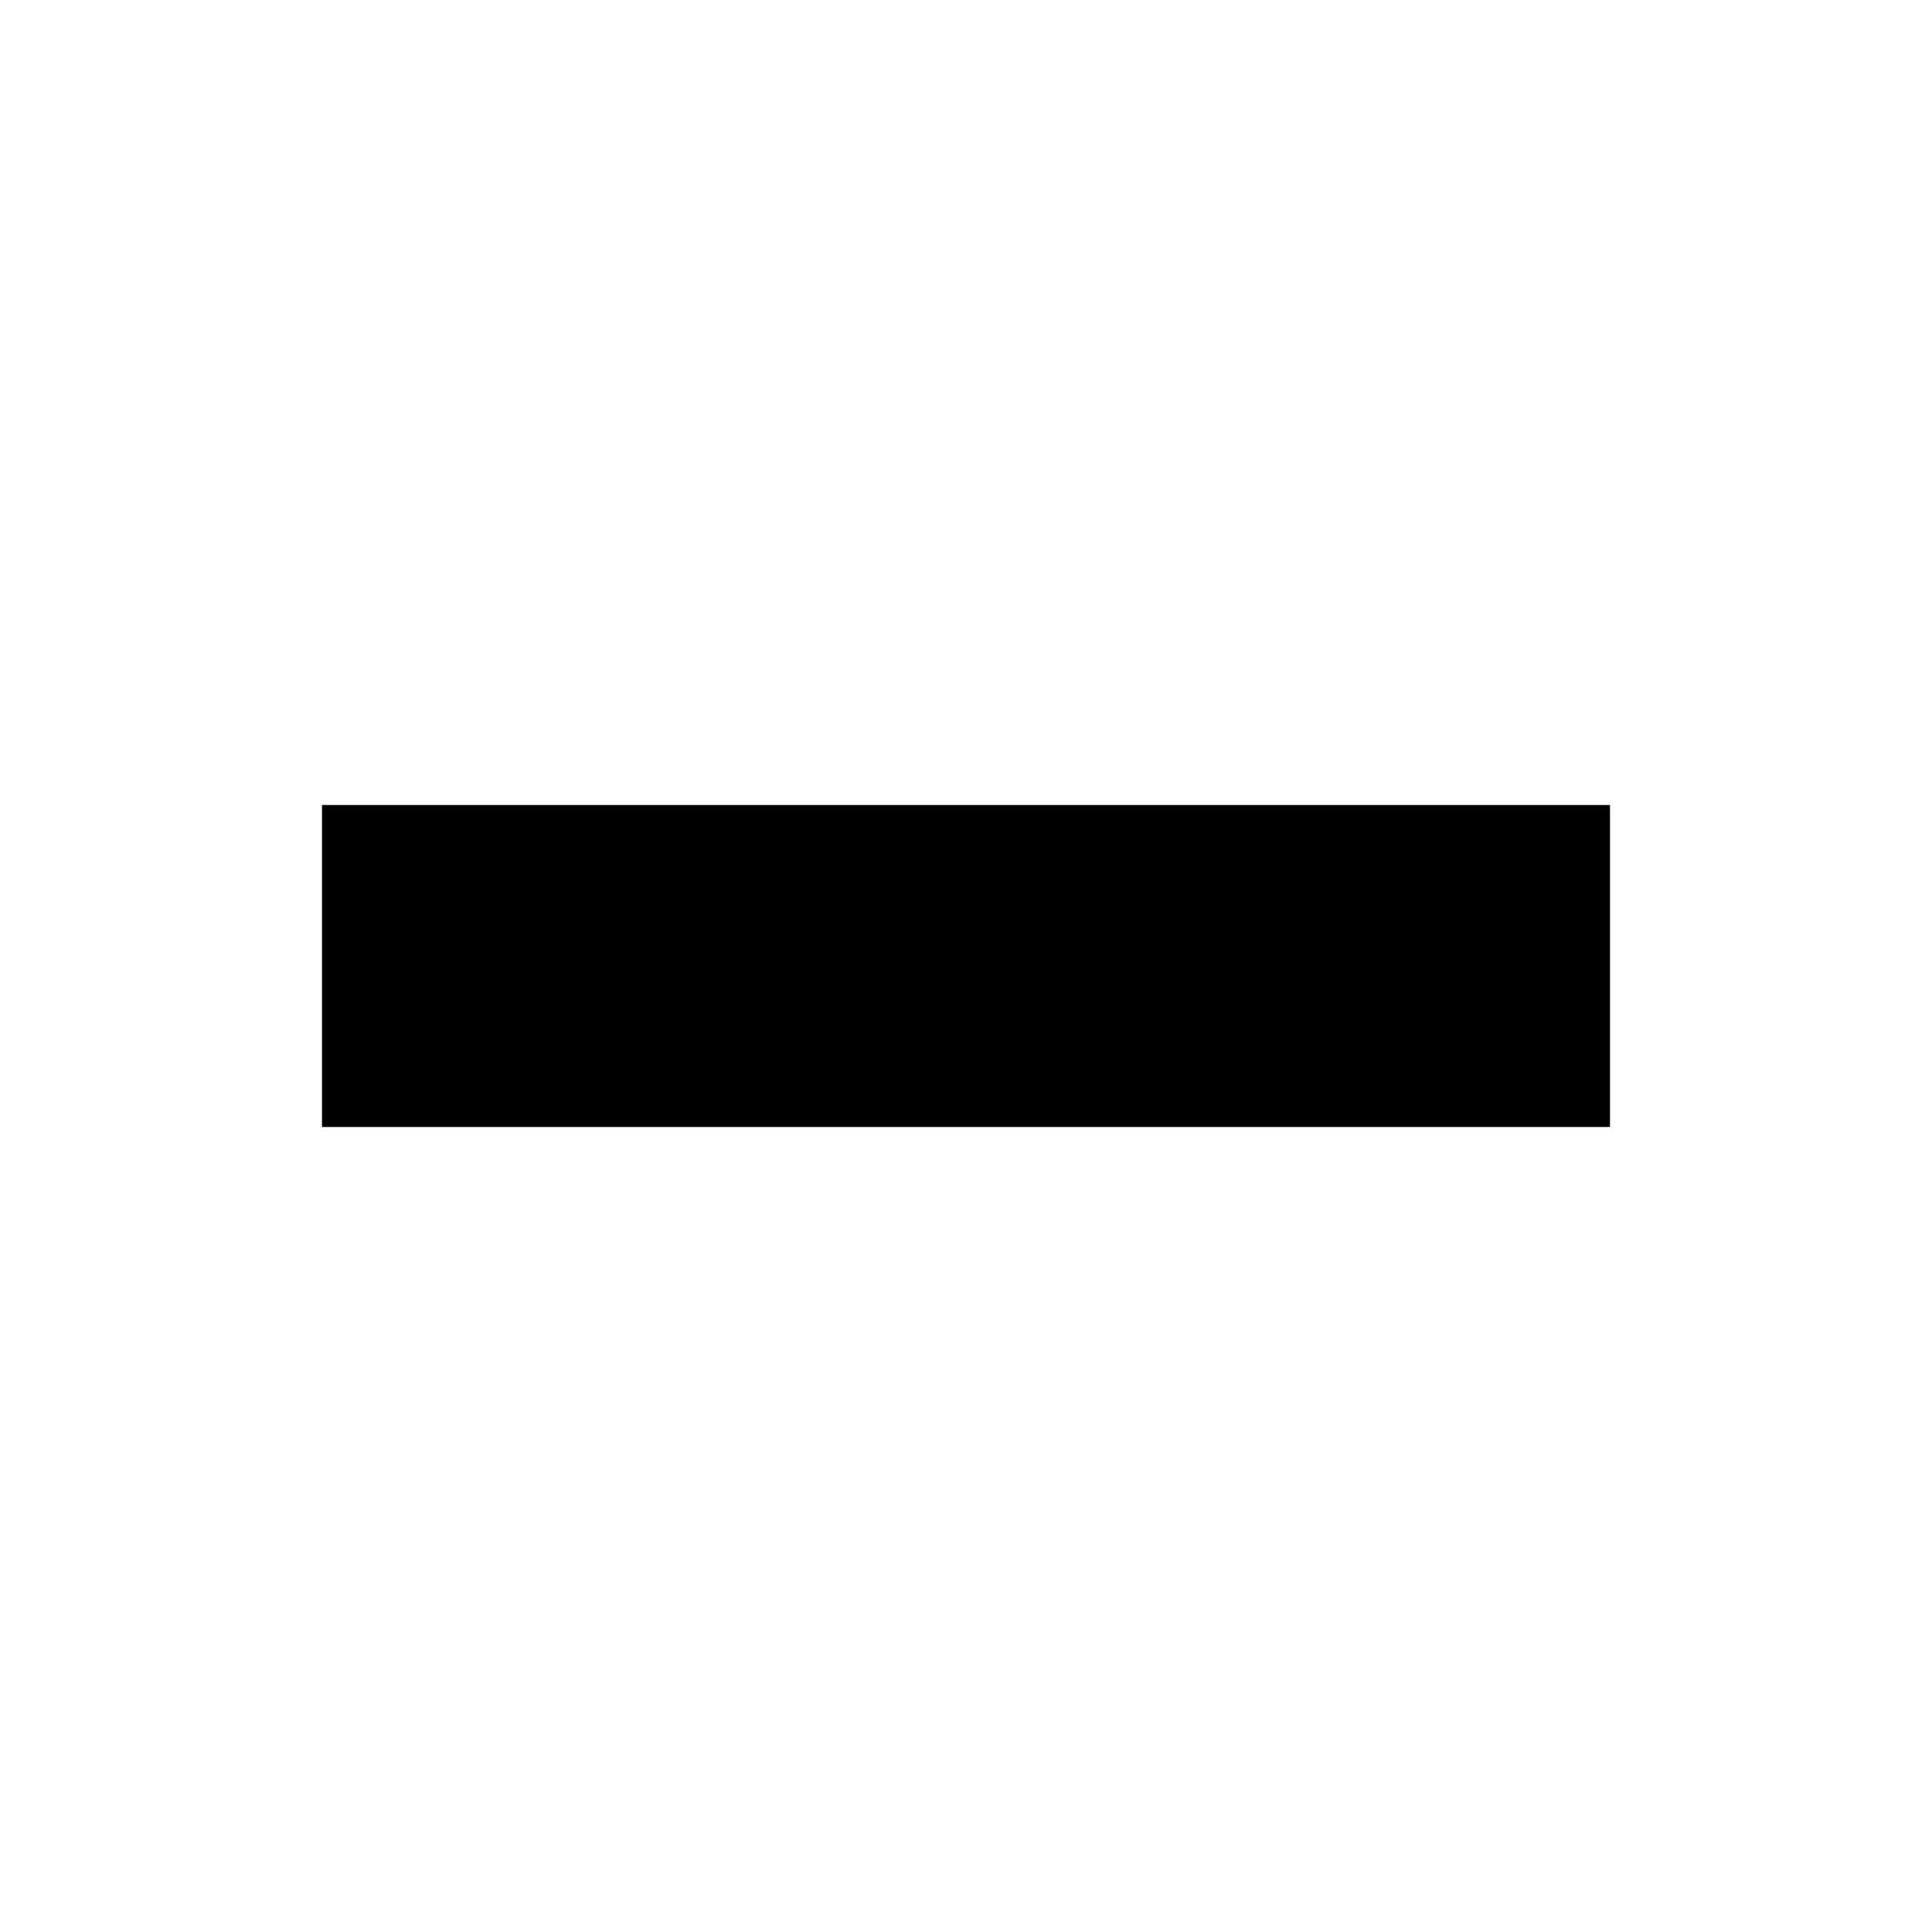
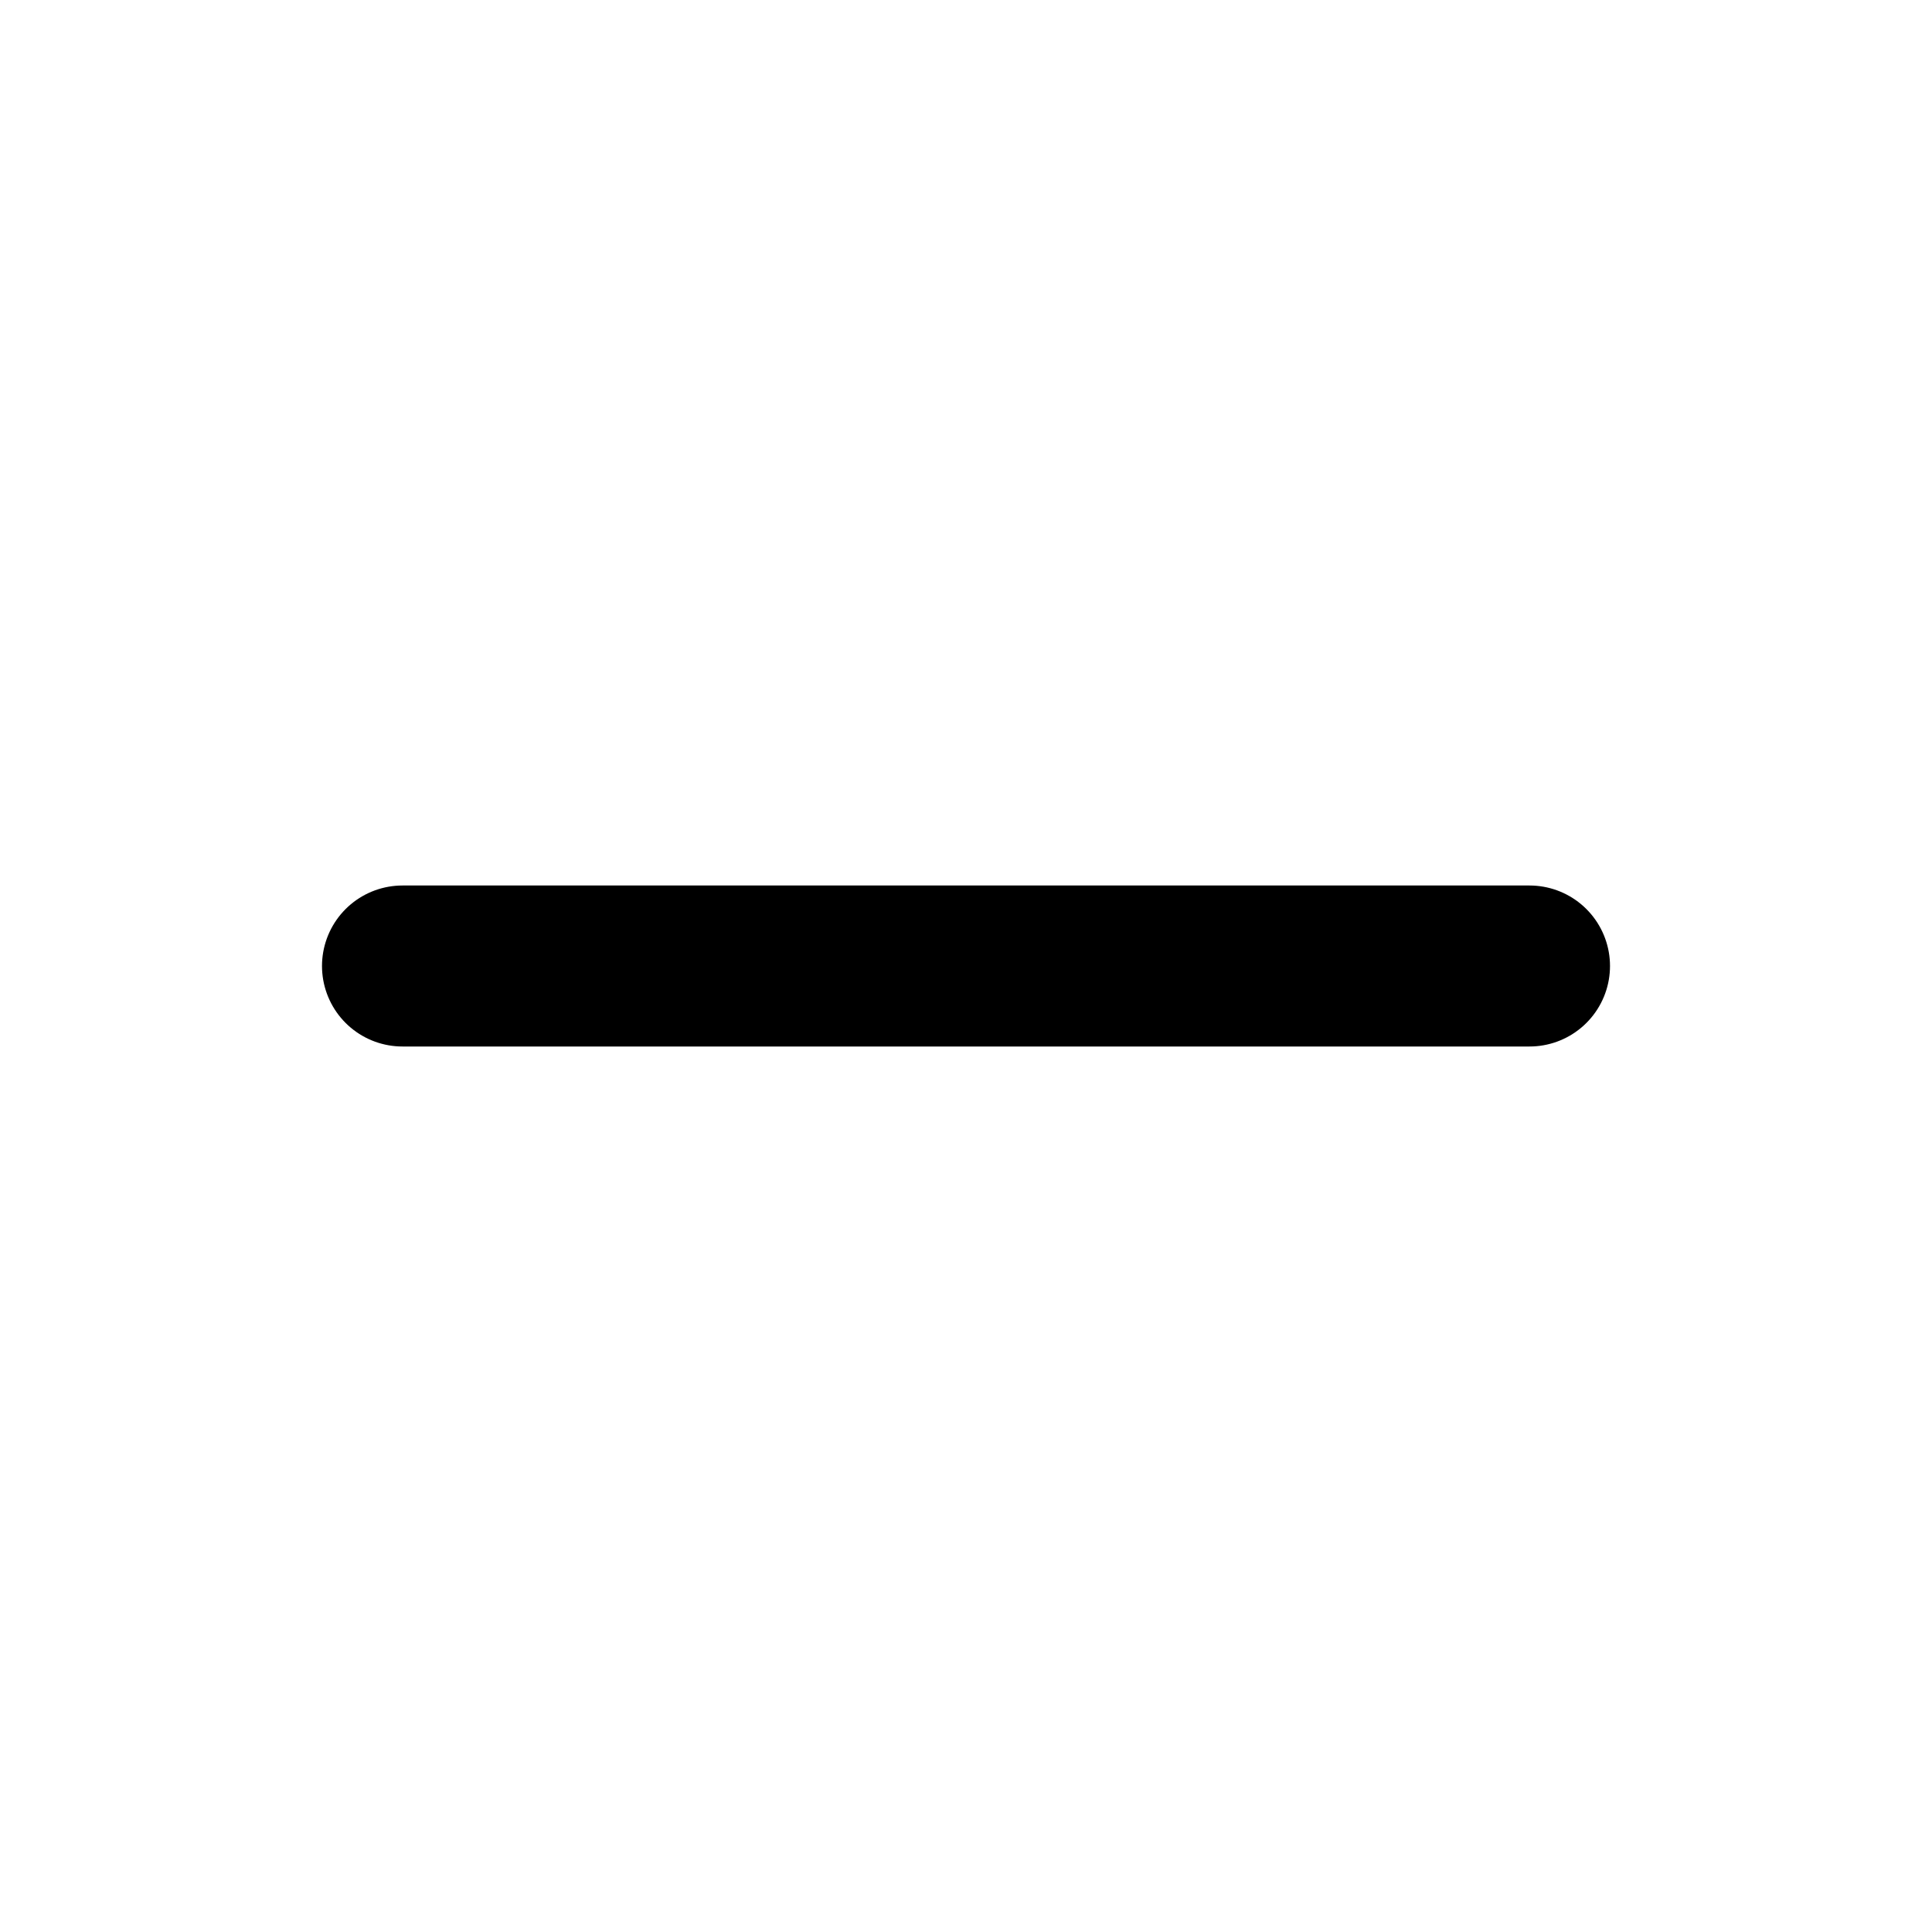
- <svg xmlns="http://www.w3.org/2000/svg" viewBox="0 0 24 24">
-   <path d="M20 14H4V10H20" />
+ <svg xmlns="http://www.w3.org/2000/svg" width="24" height="24" viewBox="0 0 24 24" fill="none" stroke="currentColor" stroke-width="2" stroke-linecap="round" stroke-linejoin="round" class="icon icon-tabler icons-tabler-outline icon-tabler-minus">
+   <path stroke="none" d="M0 0h24v24H0z" fill="none" />
+   <path d="M5 12l14 0" />
</svg>
